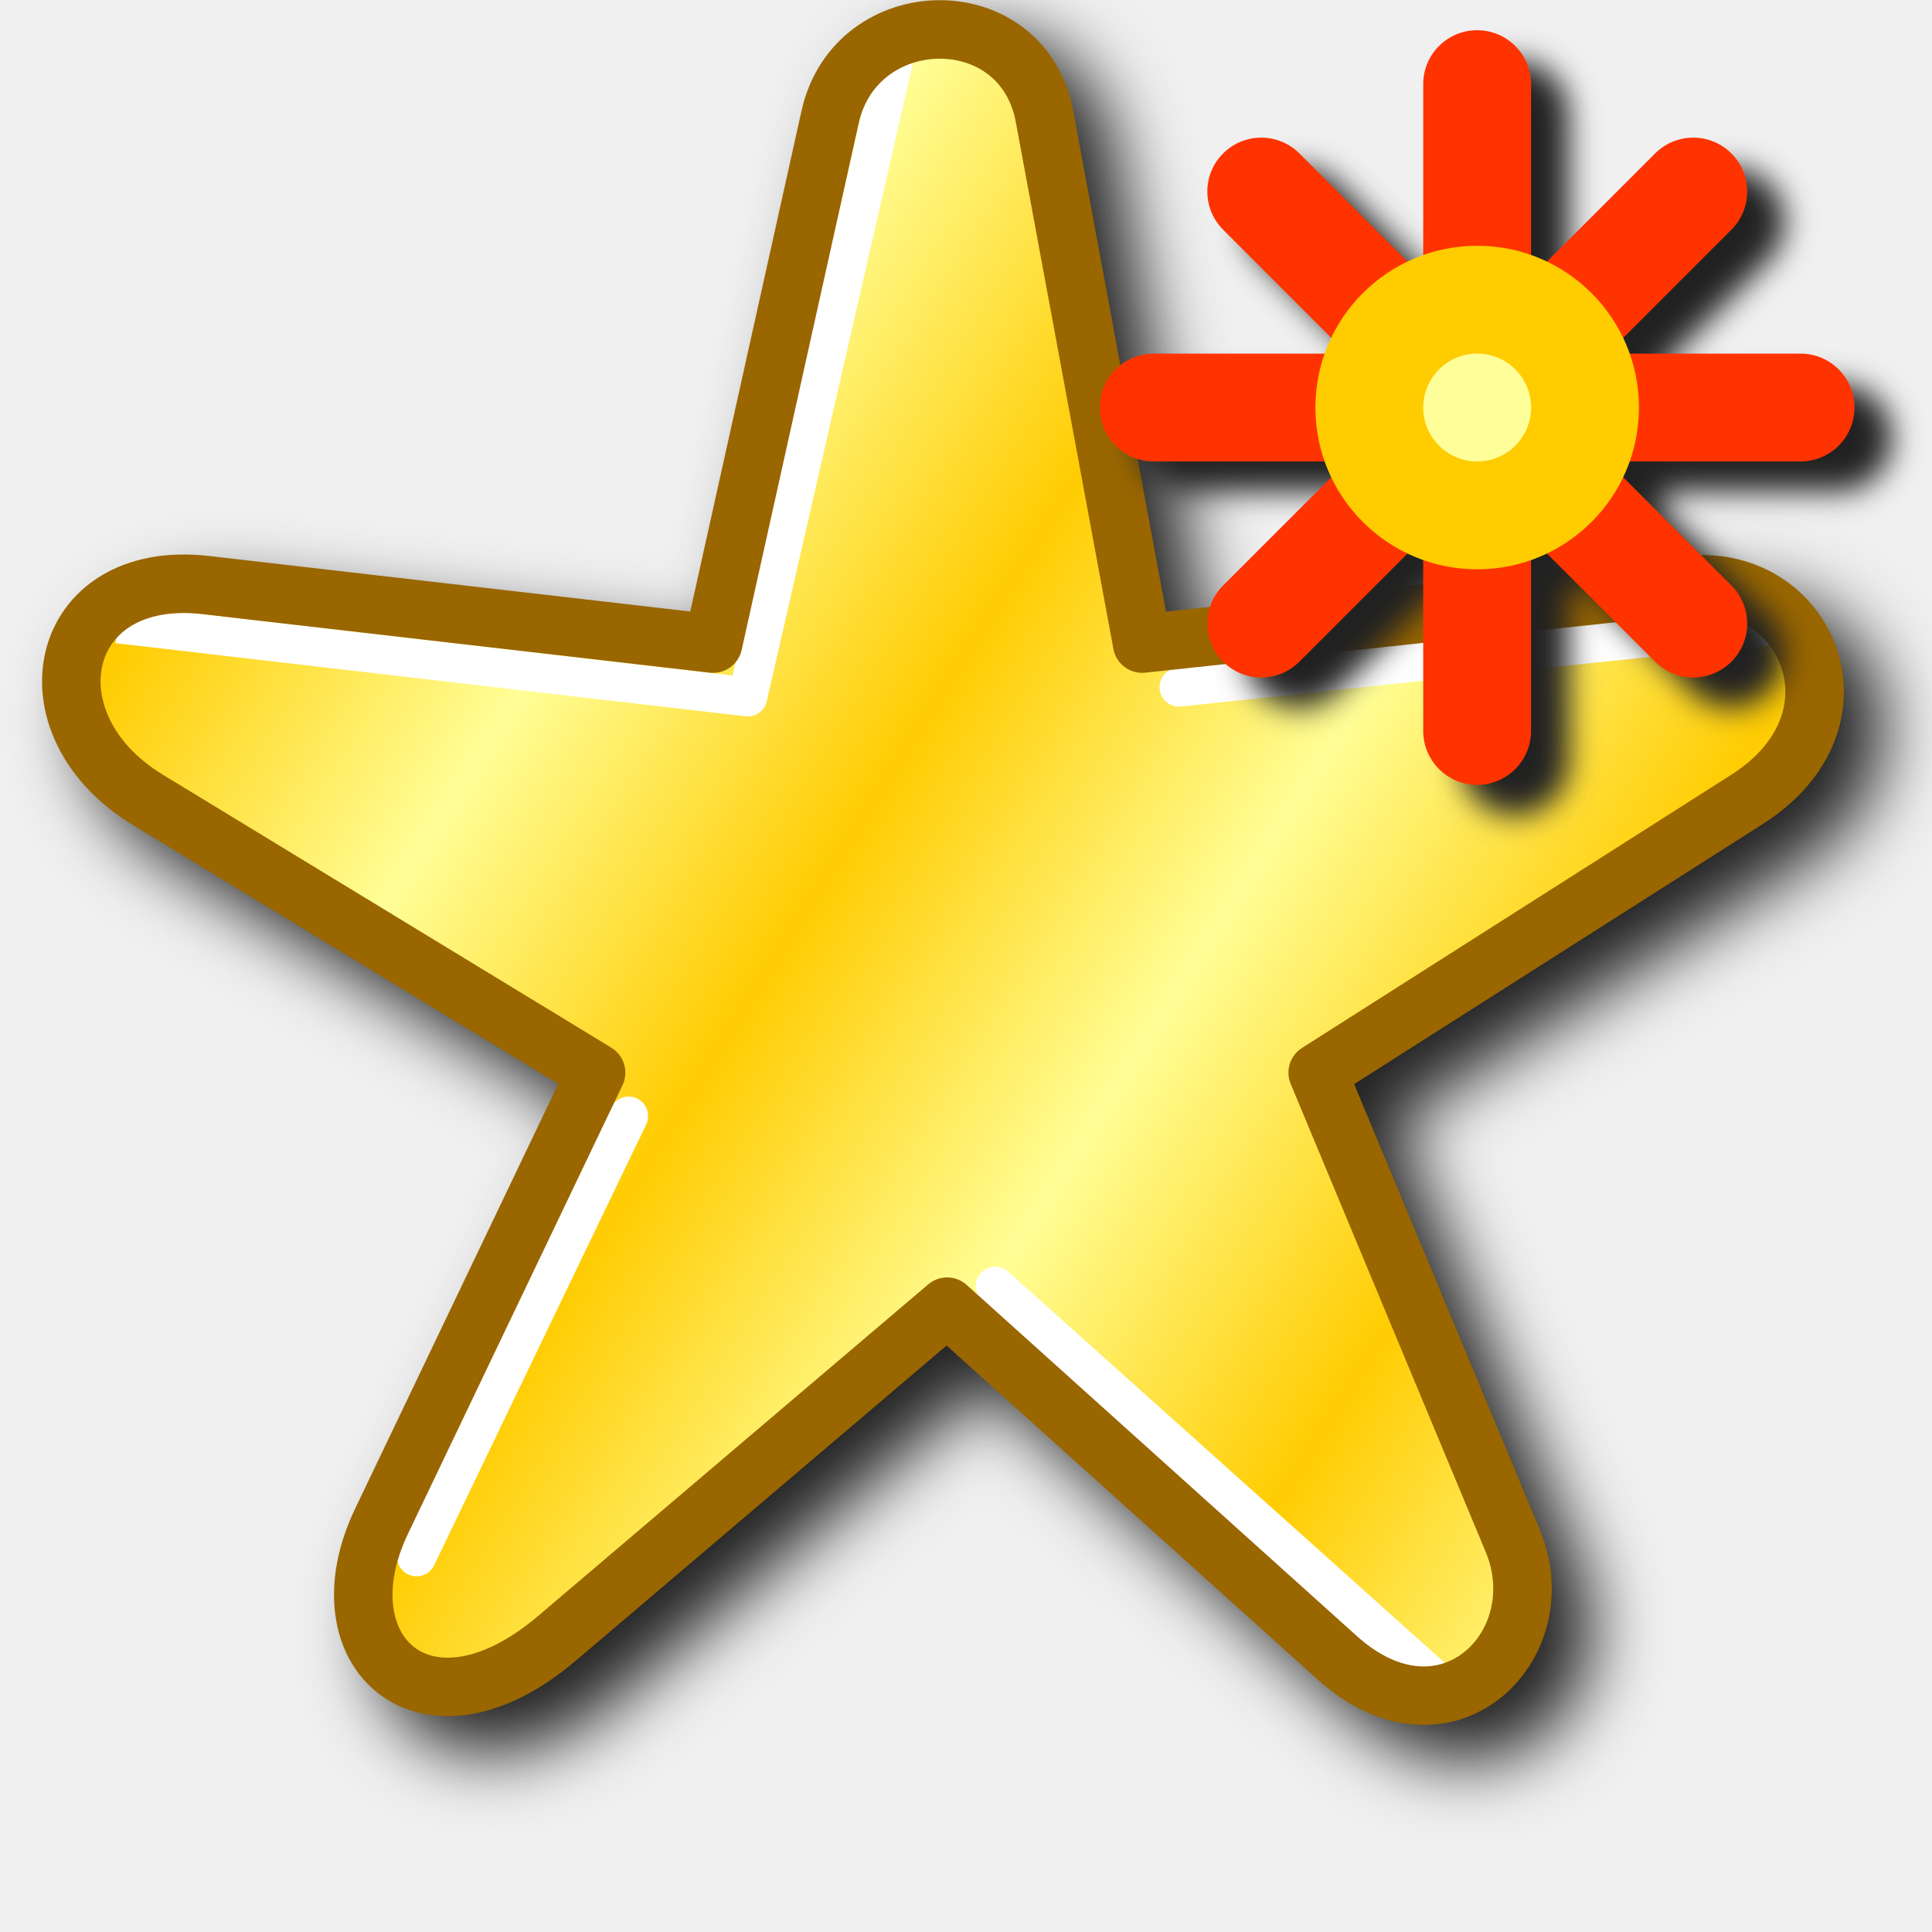
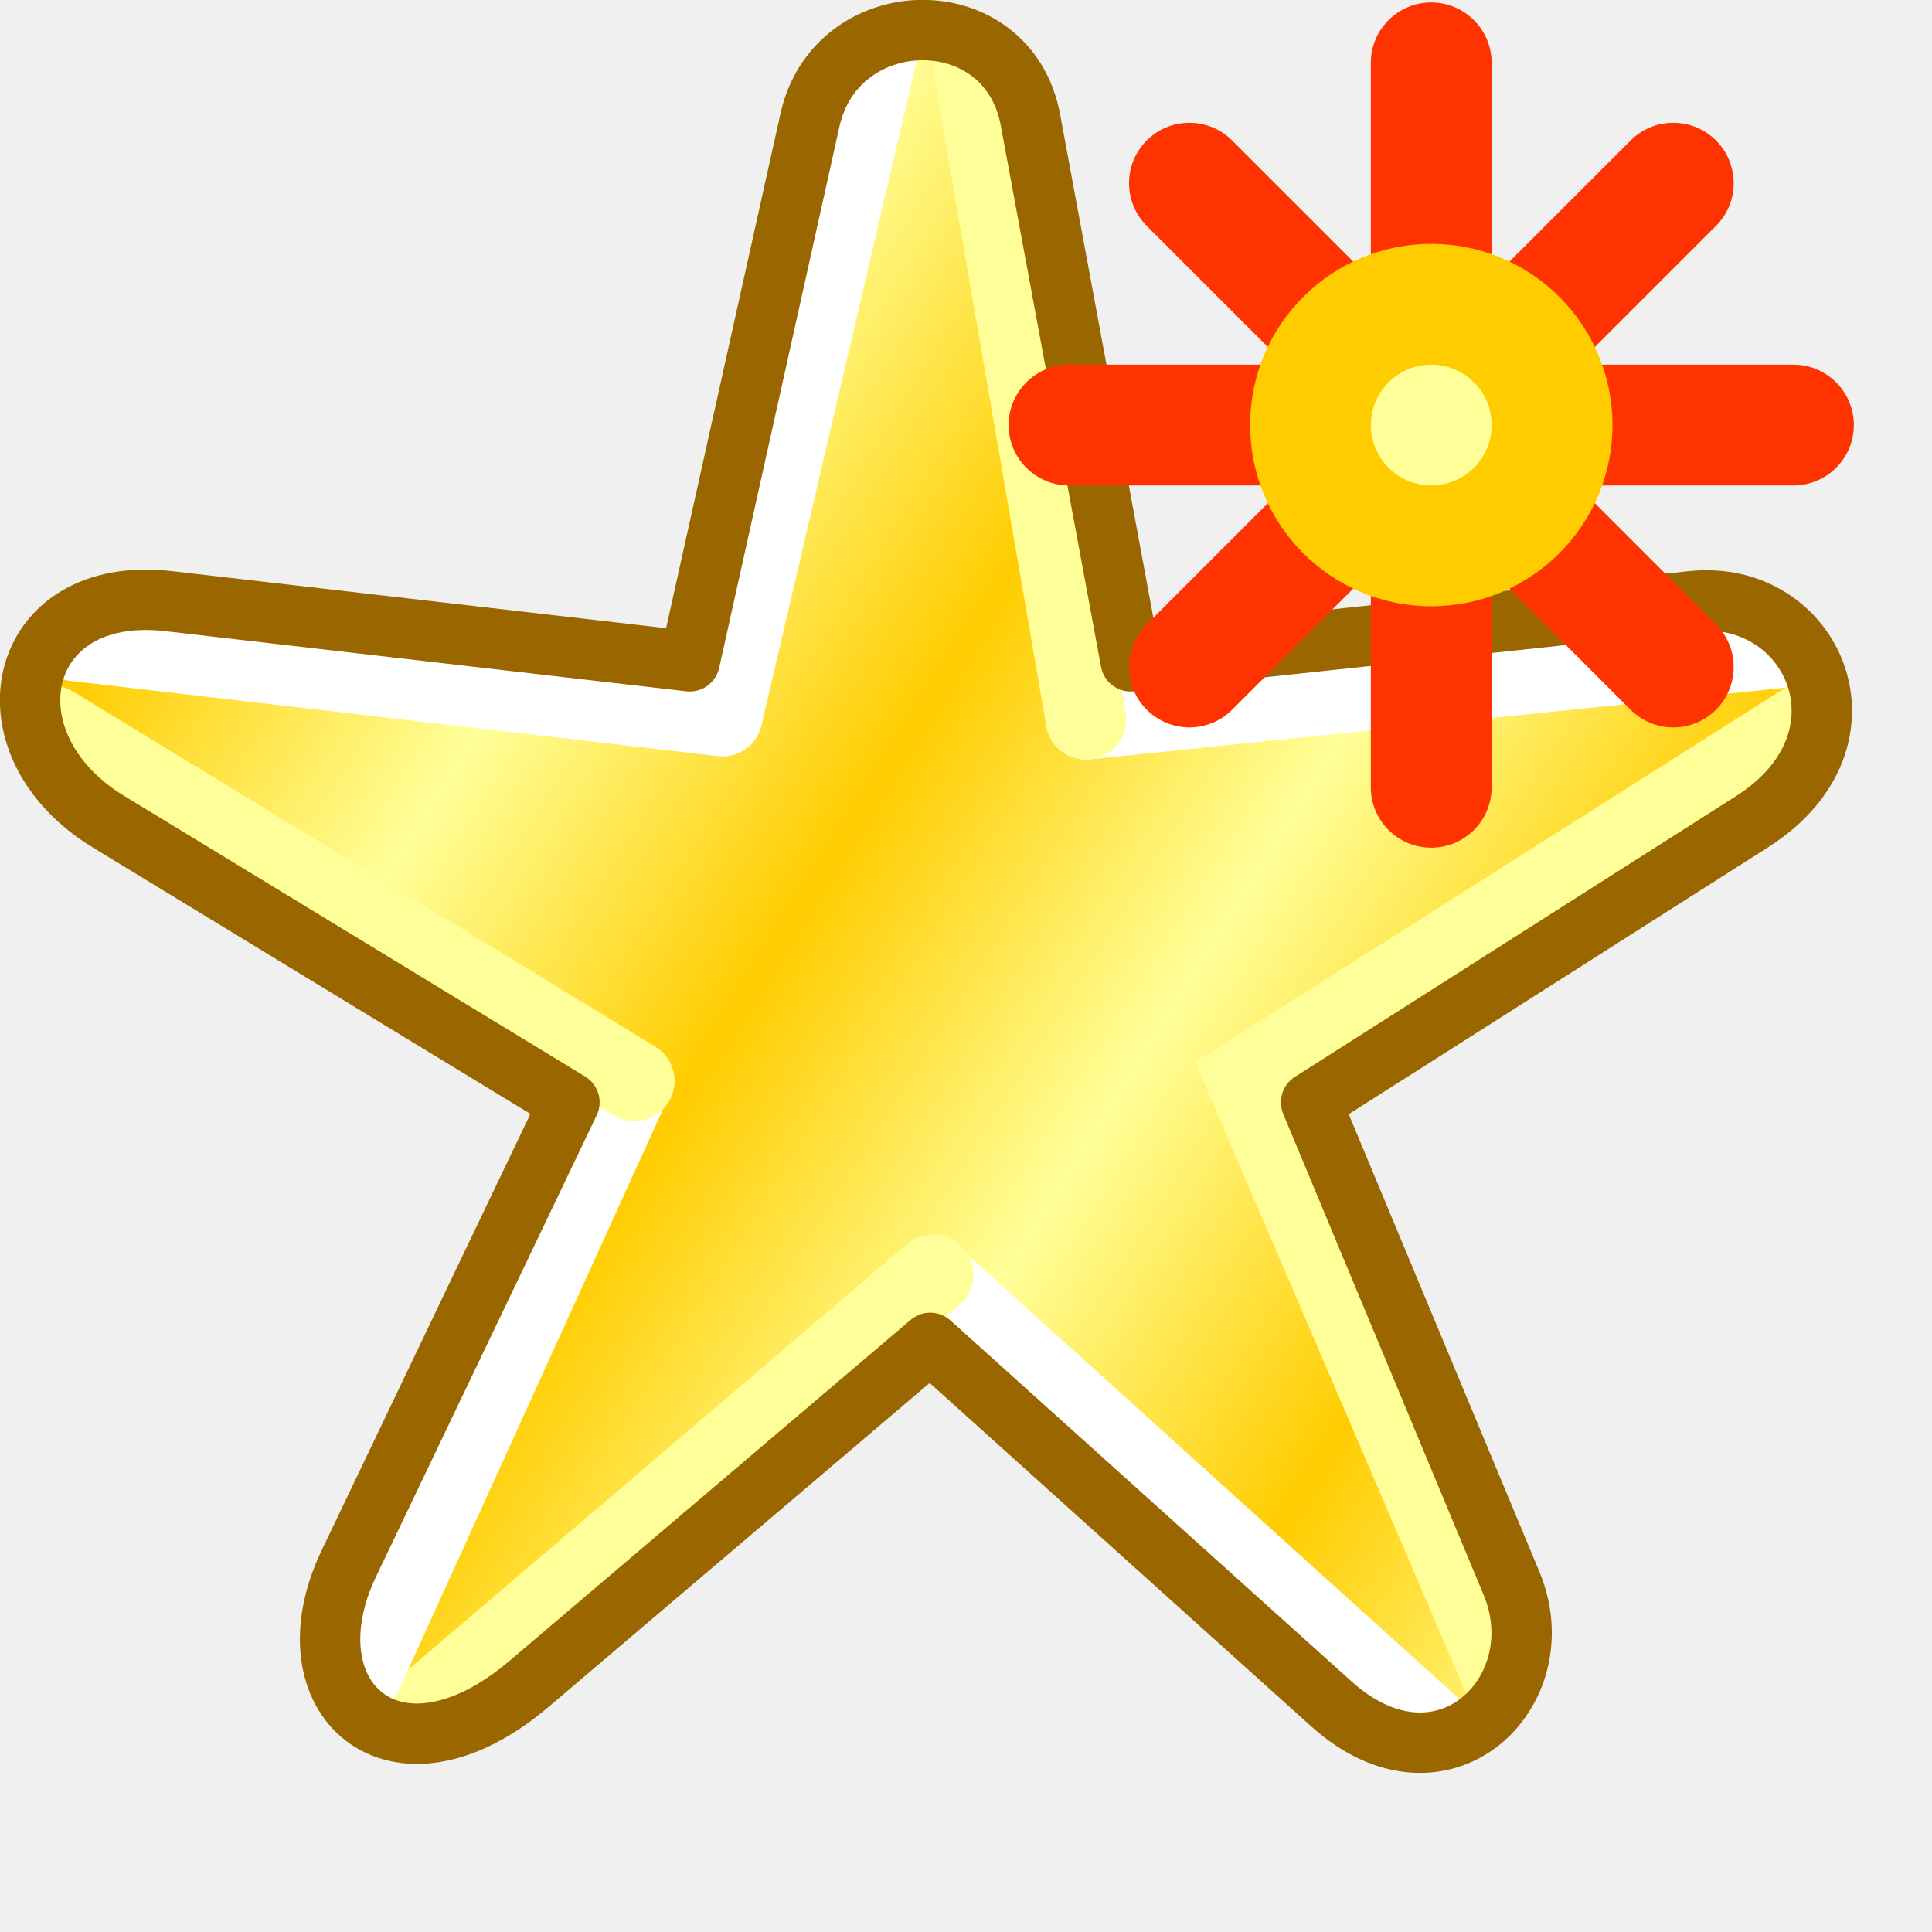
- <svg xmlns="http://www.w3.org/2000/svg" xmlns:xlink="http://www.w3.org/1999/xlink" width="256" height="256" viewBox="0 0 256 256" version="1.1" id="svg8">
+ <svg xmlns="http://www.w3.org/2000/svg" xmlns:xlink="http://www.w3.org/1999/xlink" width="48" height="48" viewBox="0 0 48 48" version="1.1" id="svg8">
  <defs id="defs2">
    <linearGradient id="linearGradient1019">
-       <stop id="stop1015" offset="0" style="stop-color:#fffe97;stop-opacity:1" />
-       <stop style="stop-color:#ffcc02;stop-opacity:1" offset="0.2" id="stop1031" />
-       <stop style="stop-color:#fffe96;stop-opacity:1" offset="0.4" id="stop1023" />
-       <stop id="stop1033" offset="0.6" style="stop-color:#ffcc02;stop-opacity:1" />
-       <stop id="stop1029" offset="0.8" style="stop-color:#fffe97;stop-opacity:1" />
-       <stop id="stop1017" offset="1" style="stop-color:#ffcc02;stop-opacity:1" />
+       <stop id="stop1015" offset="0" style="stop-color:#ffff99;stop-opacity:1" />
+       <stop style="stop-color:#ffcc00;stop-opacity:1" offset="0.2" id="stop1031" />
+       <stop style="stop-color:#ffff99;stop-opacity:1" offset="0.4" id="stop1023" />
+       <stop id="stop1033" offset="0.6" style="stop-color:#ffcc00;stop-opacity:1" />
+       <stop id="stop1029" offset="0.8" style="stop-color:#ffff99;stop-opacity:1" />
+       <stop id="stop1017" offset="1" style="stop-color:#ffcc00;stop-opacity:1" />
    </linearGradient>
-     <linearGradient gradientTransform="matrix(5.168436,0,0,5.168436,-48.34546,5.714262)" gradientUnits="userSpaceOnUse" y2="10.642" x2="18.748" y1="35" x1="57.568" id="linearGradient1021" xlink:href="#linearGradient1019" />
-     <filter height="1.098" y="-0.049" width="1.094" x="-0.047" id="filter1123" style="color-interpolation-filters:sRGB">
-       <feGaussianBlur id="feGaussianBlur1125" stdDeviation="0.889" />
-     </filter>
-     <filter height="1.098" y="-0.049" width="1.094" x="-0.047" id="filter1007" style="color-interpolation-filters:sRGB">
-       <feGaussianBlur id="feGaussianBlur1009" stdDeviation="0.906" />
-     </filter>
-     <filter style="color-interpolation-filters:sRGB" id="filter1045" x="-0.048" y="-0.048" width="1.096" height="1.096">
-       <feGaussianBlur stdDeviation="2" id="feGaussianBlur1047" />
-     </filter>
+     <linearGradient gradientTransform="matrix(0.9726585,0,0,0.9726585,4.097542,5.709723)" gradientUnits="userSpaceOnUse" y2="10.642" x2="18.748" y1="35" x1="57.568" id="linearGradient1021" xlink:href="#linearGradient1019" />
  </defs>
  <g id="layer1" transform="translate(-12.56771)">
-     <g transform="matrix(5.168436,0,0,5.168436,-48.03882,-0.1502543)" style="mix-blend-mode:normal;fill:#050505;fill-opacity:1;stroke:none;filter:url(#filter1007)" id="g1162">
-       <path d="M 36.854,0.803 C 35.308,0.811 33.761,1.92 33.335,3.838 L 30.481,16.678 18.153,15.256 c -2.178,-0.251 -3.81,0.868 -4.195,2.422 -0.385,1.554 0.405,3.359 2.219,4.463 l 10.92,6.648 -5.207,10.887 c -0.902,1.885 -0.644,3.791 0.605,4.748 1.25,0.957 3.21,0.718 5.057,-0.852 l 9.5,-8.076 9.514,8.561 c 1.59,1.431 3.492,1.422 4.682,0.48 1.19,-0.942 1.695,-2.686 1.012,-4.326 l -4.758,-11.416 10.469,-6.662 c 1.838,-1.169 2.409,-3.037 1.898,-4.518 -0.511,-1.481 -2.048,-2.558 -3.881,-2.361 L 42.677,16.68 40.304,3.864 C 39.943,1.917 38.401,0.795 36.854,0.803 Z" style="color:#000000;font-style:normal;font-variant:normal;font-weight:normal;font-stretch:normal;font-size:medium;line-height:normal;font-family:sans-serif;font-variant-ligatures:normal;font-variant-position:normal;font-variant-caps:normal;font-variant-numeric:normal;font-variant-alternates:normal;font-variant-east-asian:normal;font-feature-settings:normal;font-variation-settings:normal;text-indent:0;text-align:start;text-decoration:none;text-decoration-line:none;text-decoration-style:solid;text-decoration-color:#000000;letter-spacing:normal;word-spacing:normal;text-transform:none;writing-mode:lr-tb;direction:ltr;text-orientation:mixed;dominant-baseline:auto;baseline-shift:baseline;text-anchor:start;white-space:normal;shape-padding:0;shape-margin:0;inline-size:0;clip-rule:nonzero;display:inline;overflow:visible;visibility:visible;opacity:1;isolation:auto;mix-blend-mode:normal;color-interpolation:sRGB;color-interpolation-filters:linearRGB;solid-color:#000000;solid-opacity:1;vector-effect:none;fill:#212121;fill-opacity:1;fill-rule:nonzero;stroke:none;stroke-width:1.5;stroke-linecap:butt;stroke-linejoin:round;stroke-miterlimit:4;stroke-dasharray:none;stroke-dashoffset:0;stroke-opacity:1;color-rendering:auto;image-rendering:auto;shape-rendering:auto;text-rendering:auto;enable-background:accumulate;stop-color:#000000;stop-opacity:1" id="path1164" />
-     </g>
-     <g transform="translate(0,-5.714262)" id="g1005">
-       <g id="g1108" transform="matrix(5.168436,0,0,5.168436,16.60994,5.714262)" style="fill:#000000;fill-opacity:1;stroke:none;stroke-width:1.5;stroke-miterlimit:4;stroke-dasharray:none;filter:url(#filter1123)" />
-       <path id="path1035" d="m 107.058,90.993 19.105,-72.515 c 2.503,-9.499 19.849,-11.011 22.243,0.157 l 15.505,72.358 77.527,-5.168 c 11.899,-0.793 14.696,14.322 5.168,20.674 l -62.021,41.347 27.754,66.651 c 5.782,13.886 -10.805,21.78 -20.001,13.46 L 138.068,178.857 81.215,225.373 C 70.129,234.443 58.628,222.675 63.126,212.452 l 28.426,-64.605 -62.021,-41.347 c -9.745,-6.497 -6.121,-21.48 5.168,-20.674 z" style="fill:url(#linearGradient1021);fill-opacity:1;stroke:none;stroke-width:5.168;stroke-linecap:butt;stroke-linejoin:round;stroke-miterlimit:4;stroke-dasharray:none;stroke-opacity:1" />
-       <path style="fill:none;stroke:#ffffff;stroke-width:5.168;stroke-linecap:butt;stroke-linejoin:round;stroke-miterlimit:4;stroke-dasharray:none;stroke-opacity:1" d="M 131.16,12.85 111.647,98.061 28.197,88.373" id="path1037" />
-       <path style="fill:none;stroke:#ffffff;stroke-width:5.168;stroke-linecap:round;stroke-linejoin:miter;stroke-miterlimit:4;stroke-dasharray:none;stroke-opacity:1" d="m 168.799,96.768 c 0,0 77.166,-8.309 77.221,-7.992" id="path1039" />
-       <path style="fill:none;stroke:#ffffff;stroke-width:5.168;stroke-linecap:round;stroke-linejoin:miter;stroke-miterlimit:4;stroke-dasharray:none;stroke-opacity:1" d="m 144.443,176.153 58.455,52.366" id="path1041" />
-       <path style="fill:none;stroke:#ffffff;stroke-width:5.168;stroke-linecap:round;stroke-linejoin:miter;stroke-miterlimit:4;stroke-dasharray:none;stroke-opacity:1" d="M 67.764,211.999 95.86,153.595" id="path1043" />
-       <path style="fill:none;fill-opacity:1;stroke:#996600;stroke-width:7.753;stroke-linecap:butt;stroke-linejoin:round;stroke-miterlimit:4;stroke-dasharray:none;stroke-opacity:1" d="m 107.058,90.993 15.505,-69.774 c 3.385,-15.233 25.517,-15.711 28.426,0 l 12.921,69.774 72.358,-7.753 c 15.627,-1.674 24.412,17.825 7.753,28.426 l -56.853,36.179 25.842,62.021 c 5.802,13.926 -8.873,28.452 -23.258,15.505 L 138.068,178.857 86.384,222.789 C 68.935,237.62 54.875,224.535 63.126,207.283 l 28.426,-59.437 -59.437,-36.179 C 15.658,101.65 20.073,80.957 39.868,83.241 Z" id="path997" />
-     </g>
-     <path id="rect921" style="fill:#212121;fill-opacity:1;stroke:none;stroke-width:4.124;stroke-linecap:round;stroke-linejoin:round;stroke-miterlimit:4;stroke-dasharray:none;stroke-opacity:1;filter:url(#filter1045)" d="m 213.306,8 c -3.957,0 -7.143,3.185 -7.143,7.143 v 22.71 a 21.429,21.429 0 0 0 -2.075,0.829 L 189.735,24.328 c -2.798,-2.798 -7.303,-2.798 -10.101,0 -2.798,2.798 -2.798,7.303 0,10.101 l 14.352,14.352 a 21.429,21.429 0 0 0 -0.829,2.075 h -22.71 c -3.957,0 -7.143,3.185 -7.143,7.143 0,3.957 3.186,7.143 7.143,7.143 h 22.71 a 21.429,21.429 0 0 0 0.829,2.075 l -14.352,14.352 c -2.798,2.798 -2.798,7.303 0,10.101 2.798,2.798 7.303,2.798 10.101,0 l 14.352,-14.352 a 21.429,21.429 0 0 0 2.075,0.829 v 22.71 c 0,3.957 3.185,7.143 7.143,7.143 3.957,0 7.143,-3.186 7.143,-7.143 V 78.149 a 21.429,21.429 0 0 0 2.075,-0.83 l 14.352,14.352 c 2.798,2.798 7.303,2.798 10.101,0 2.798,-2.798 2.798,-7.303 0,-10.101 L 232.626,67.219 a 21.429,21.429 0 0 0 0.829,-2.077 h 22.708 c 3.957,0 7.143,-3.185 7.143,-7.143 0,-3.957 -3.185,-7.143 -7.143,-7.143 h -22.655 a 21.429,21.429 0 0 0 -0.868,-2.09 l 14.337,-14.337 c 2.798,-2.798 2.798,-7.303 0,-10.101 -2.798,-2.798 -7.303,-2.798 -10.101,0 l -14.336,14.336 a 21.429,21.429 0 0 0 -2.092,-0.867 V 15.143 C 220.448,11.185 217.263,8 213.306,8 Z" />
-     <g transform="matrix(17.99775,0,0,17.99775,220.2105,-43.61905)" id="g4993">
-       <rect ry="0.397" rx="0.397" y="0.265" x="2.646" height="0.794" width="5.556" id="rect4900-2" style="fill:#ff3300;fill-opacity:1;stroke:none;stroke-width:0.229;stroke-linecap:round;stroke-linejoin:round;stroke-miterlimit:4;stroke-dasharray:none;stroke-opacity:1" transform="rotate(90)" />
-       <rect ry="0.397" rx="0.397" y="3.906" x="0.722" height="0.794" width="5.292" id="rect4900-0" style="fill:#ff3300;fill-opacity:1;stroke:none;stroke-width:0.229;stroke-linecap:round;stroke-linejoin:round;stroke-miterlimit:4;stroke-dasharray:none;stroke-opacity:1" transform="rotate(45)" />
-       <rect style="fill:#ff3300;fill-opacity:1;stroke:none;stroke-width:0.229;stroke-linecap:round;stroke-linejoin:round;stroke-miterlimit:4;stroke-dasharray:none;stroke-opacity:1" id="rect4900" width="5.556" height="0.794" x="-3.44" y="5.027" rx="0.397" ry="0.397" />
-       <rect transform="matrix(-0.7071068,0.7071068,0.7071068,0.7071068,0,0)" style="fill:#ff3300;fill-opacity:1;stroke:none;stroke-width:0.229;stroke-linecap:round;stroke-linejoin:round;stroke-miterlimit:4;stroke-dasharray:none;stroke-opacity:1" id="rect4900-0-1" width="5.292" height="0.794" x="1.657" y="2.971" rx="0.397" ry="0.397" />
-       <g id="g4898" transform="translate(-1.190625)">
-         <circle r="1.191" cy="5.424" cx="0.529" id="path4879" style="fill:#ffcc00;fill-opacity:1;stroke:none;stroke-width:0.265;stroke-linecap:round;stroke-linejoin:round;stroke-miterlimit:4;stroke-dasharray:none;stroke-opacity:1" />
-         <circle style="fill:#ffff99;fill-opacity:1;stroke:none;stroke-width:0.265;stroke-linecap:round;stroke-linejoin:round;stroke-miterlimit:4;stroke-dasharray:none;stroke-opacity:1" id="path4879-9" cx="0.529" cy="5.424" r="0.397" />
+     <g transform="matrix(1.024021,0,0,1.024021,-4.441224,-5.851527)" id="g1005">
+       <g id="g1">
+         <path id="path1035" d="M 33.343,21.759 36.939,8.112 c 0.471,-1.788 3.736,-2.072 4.186,0.03 L 44.042,21.759 58.632,20.786 c 2.239,-0.149 2.766,2.695 0.973,3.891 l -11.672,7.781 5.223,12.543 c 1.088,2.613 -2.033,4.099 -3.764,2.533 L 39.179,38.294 28.48,47.048 c -2.086,1.707 -4.251,-0.508 -3.404,-2.432 l 5.35,-12.158 -11.672,-7.781 c -1.834,-1.223 -1.152,-4.042 0.973,-3.891 z" style="fill:url(#linearGradient1021);fill-opacity:1;stroke:none;stroke-width:0.973;stroke-linecap:butt;stroke-linejoin:round;stroke-miterlimit:4;stroke-dasharray:none;stroke-opacity:1" />
+         <path style="fill:none;stroke:#ffffff;stroke-width:1.953;stroke-linecap:round;stroke-linejoin:miter;stroke-miterlimit:4;stroke-dasharray:none;stroke-opacity:1" d="M 42.958,23.165 59.74,21.437" id="path1039" />
+         <path style="fill:#ffff99;fill-rule:evenodd;stroke:#ffff99;stroke-width:1.953;stroke-linecap:round;stroke-dasharray:none" d="M 40.245,7.461 42.958,23.165" id="path1" />
+         <path style="fill:none;stroke:#ffffff;stroke-width:1.953;stroke-linecap:round;stroke-linejoin:round;stroke-miterlimit:4;stroke-dasharray:none;stroke-opacity:1" d="M 37.879,7.053 34.134,23.089 18.429,21.265" id="path1037" />
+         <path style="fill:none;stroke:#ffffff;stroke-width:1.838;stroke-linecap:round;stroke-linejoin:miter;stroke-miterlimit:4;stroke-dasharray:none;stroke-opacity:1" d="M 39.251,36.641 51.336,47.559" id="path1041" />
+         <path style="fill:#ffff99;fill-rule:evenodd;stroke:#ffff99;stroke-width:1.953;stroke-linecap:round;stroke-dasharray:none" d="M 26.912,47.168 39.251,36.641" id="path1-3-5" />
+         <path style="fill:none;stroke:#ffffff;stroke-width:1.838;stroke-linecap:round;stroke-linejoin:miter;stroke-miterlimit:4;stroke-dasharray:none;stroke-opacity:1" d="M 25.452,46.335 31.999,31.94" id="path1043" />
+         <path style="fill:#ffff99;fill-rule:evenodd;stroke:#ffff99;stroke-width:1.953;stroke-linecap:round;stroke-dasharray:none" d="M 17.859,23.317 31.999,31.94" id="path1-3" />
+         <path style="fill:none;fill-rule:evenodd;stroke:#ffff99;stroke-width:1.953;stroke-linecap:round;stroke-dasharray:none" d="M 60.392,23.262 46.835,31.861 53.03,46.297" id="path1-3-6" />
+         <path style="fill:none;fill-opacity:1;stroke:#996600;stroke-width:1.465;stroke-linecap:butt;stroke-linejoin:round;stroke-miterlimit:4;stroke-dasharray:none;stroke-opacity:1" d="M 33.343,21.759 36.261,8.628 c 0.637,-2.867 4.802,-2.957 5.35,0 l 2.432,13.131 13.617,-1.459 c 2.941,-0.315 4.594,3.354 1.459,5.35 l -10.699,6.809 4.863,11.672 c 1.092,2.621 -1.67,5.354 -4.377,2.918 l -9.727,-8.754 -9.727,8.268 c -3.284,2.791 -5.93,0.329 -4.377,-2.918 L 30.425,32.458 19.24,25.649 c -3.097,-1.885 -2.266,-5.779 1.459,-5.35 z" id="path997" />
+       </g>
+       <g transform="matrix(3.690868,0,0,3.690868,53.77777,-3.991921)" id="g4993">
+         <rect ry="0.397" rx="0.397" y="0.265" x="2.646" height="0.794" width="5.556" id="rect4900-2" style="fill:#ff3300;fill-opacity:1;stroke:none;stroke-width:0.229;stroke-linecap:round;stroke-linejoin:round;stroke-miterlimit:4;stroke-dasharray:none;stroke-opacity:1" transform="rotate(90)" />
+         <rect ry="0.397" rx="0.397" y="3.906" x="0.722" height="0.794" width="5.292" id="rect4900-0" style="fill:#ff3300;fill-opacity:1;stroke:none;stroke-width:0.229;stroke-linecap:round;stroke-linejoin:round;stroke-miterlimit:4;stroke-dasharray:none;stroke-opacity:1" transform="rotate(45)" />
+         <rect style="fill:#ff3300;fill-opacity:1;stroke:none;stroke-width:0.229;stroke-linecap:round;stroke-linejoin:round;stroke-miterlimit:4;stroke-dasharray:none;stroke-opacity:1" id="rect4900" width="5.556" height="0.794" x="-3.44" y="5.027" rx="0.397" ry="0.397" />
+         <rect transform="matrix(-0.7071068,0.7071068,0.7071068,0.7071068,0,0)" style="fill:#ff3300;fill-opacity:1;stroke:none;stroke-width:0.229;stroke-linecap:round;stroke-linejoin:round;stroke-miterlimit:4;stroke-dasharray:none;stroke-opacity:1" id="rect4900-0-1" width="5.292" height="0.794" x="1.657" y="2.971" rx="0.397" ry="0.397" />
+         <g id="g4898" transform="translate(-1.190625)">
+           <circle r="1.191" cy="5.424" cx="0.529" id="path4879" style="fill:#ffcc00;fill-opacity:1;stroke:none;stroke-width:0.265;stroke-linecap:round;stroke-linejoin:round;stroke-miterlimit:4;stroke-dasharray:none;stroke-opacity:1" />
+           <circle style="fill:#ffff99;fill-opacity:1;stroke:none;stroke-width:0.265;stroke-linecap:round;stroke-linejoin:round;stroke-miterlimit:4;stroke-dasharray:none;stroke-opacity:1" id="path4879-9" cx="0.529" cy="5.424" r="0.397" />
+         </g>
      </g>
    </g>
  </g>
</svg>
